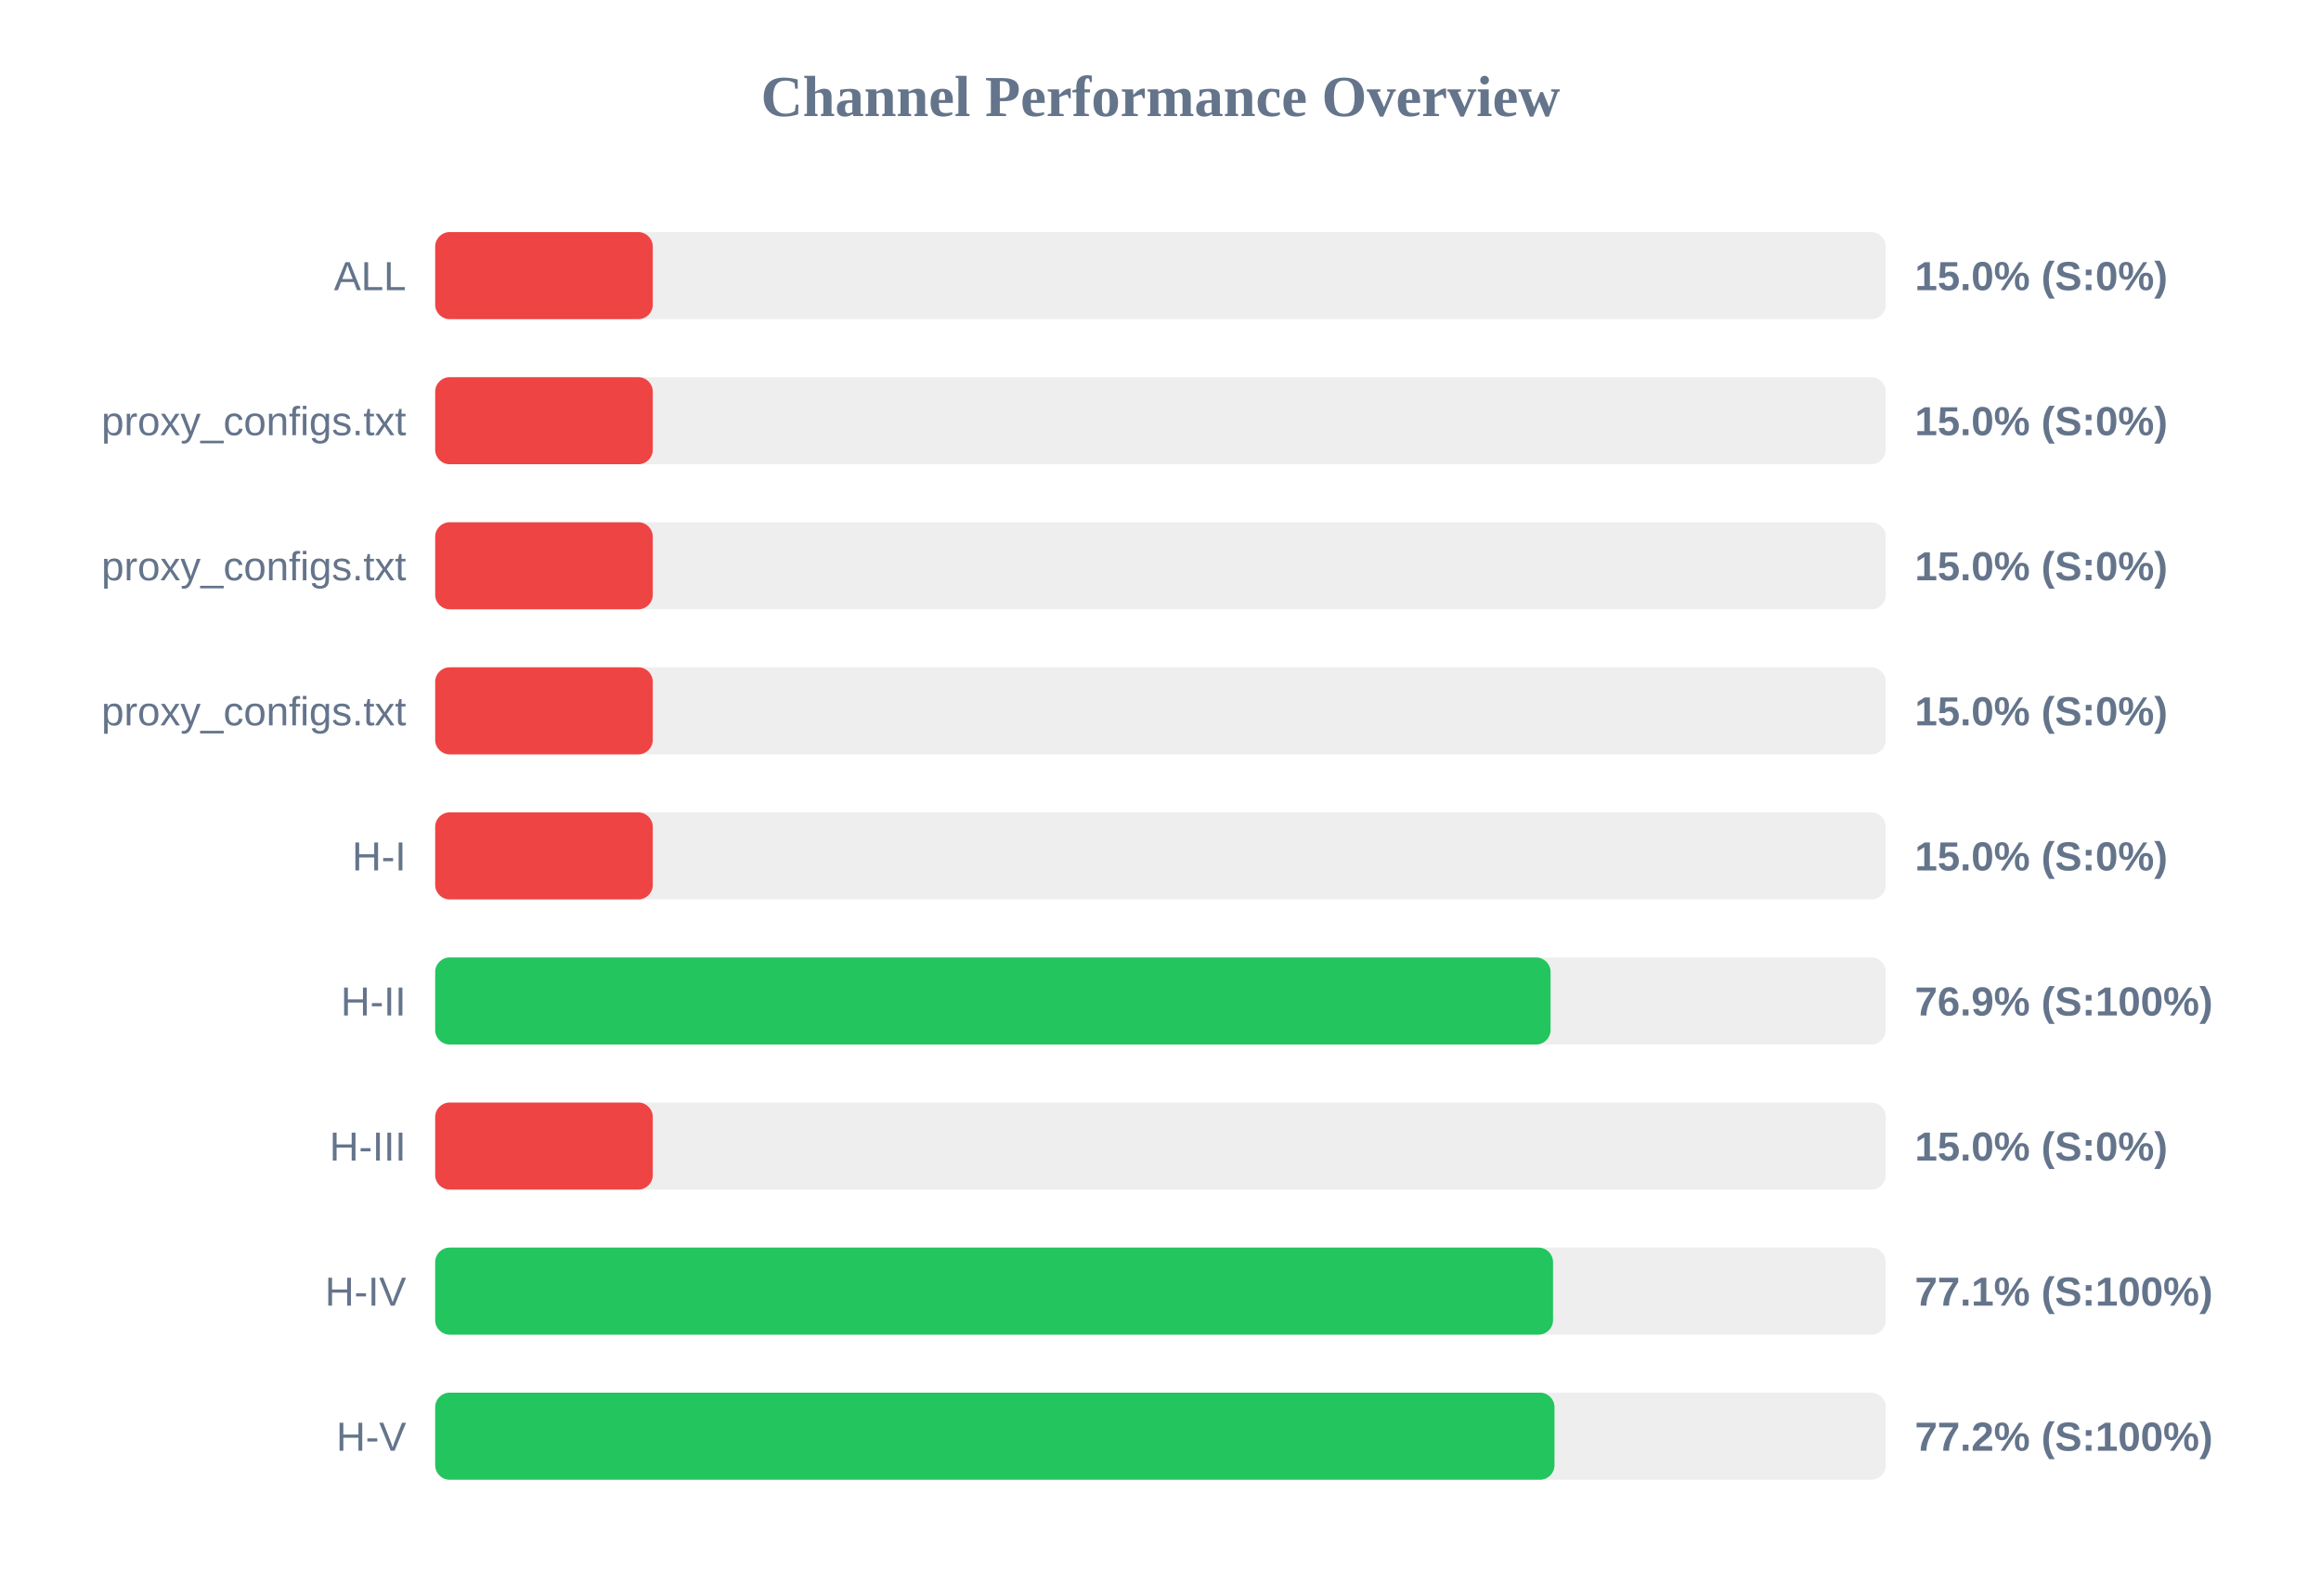
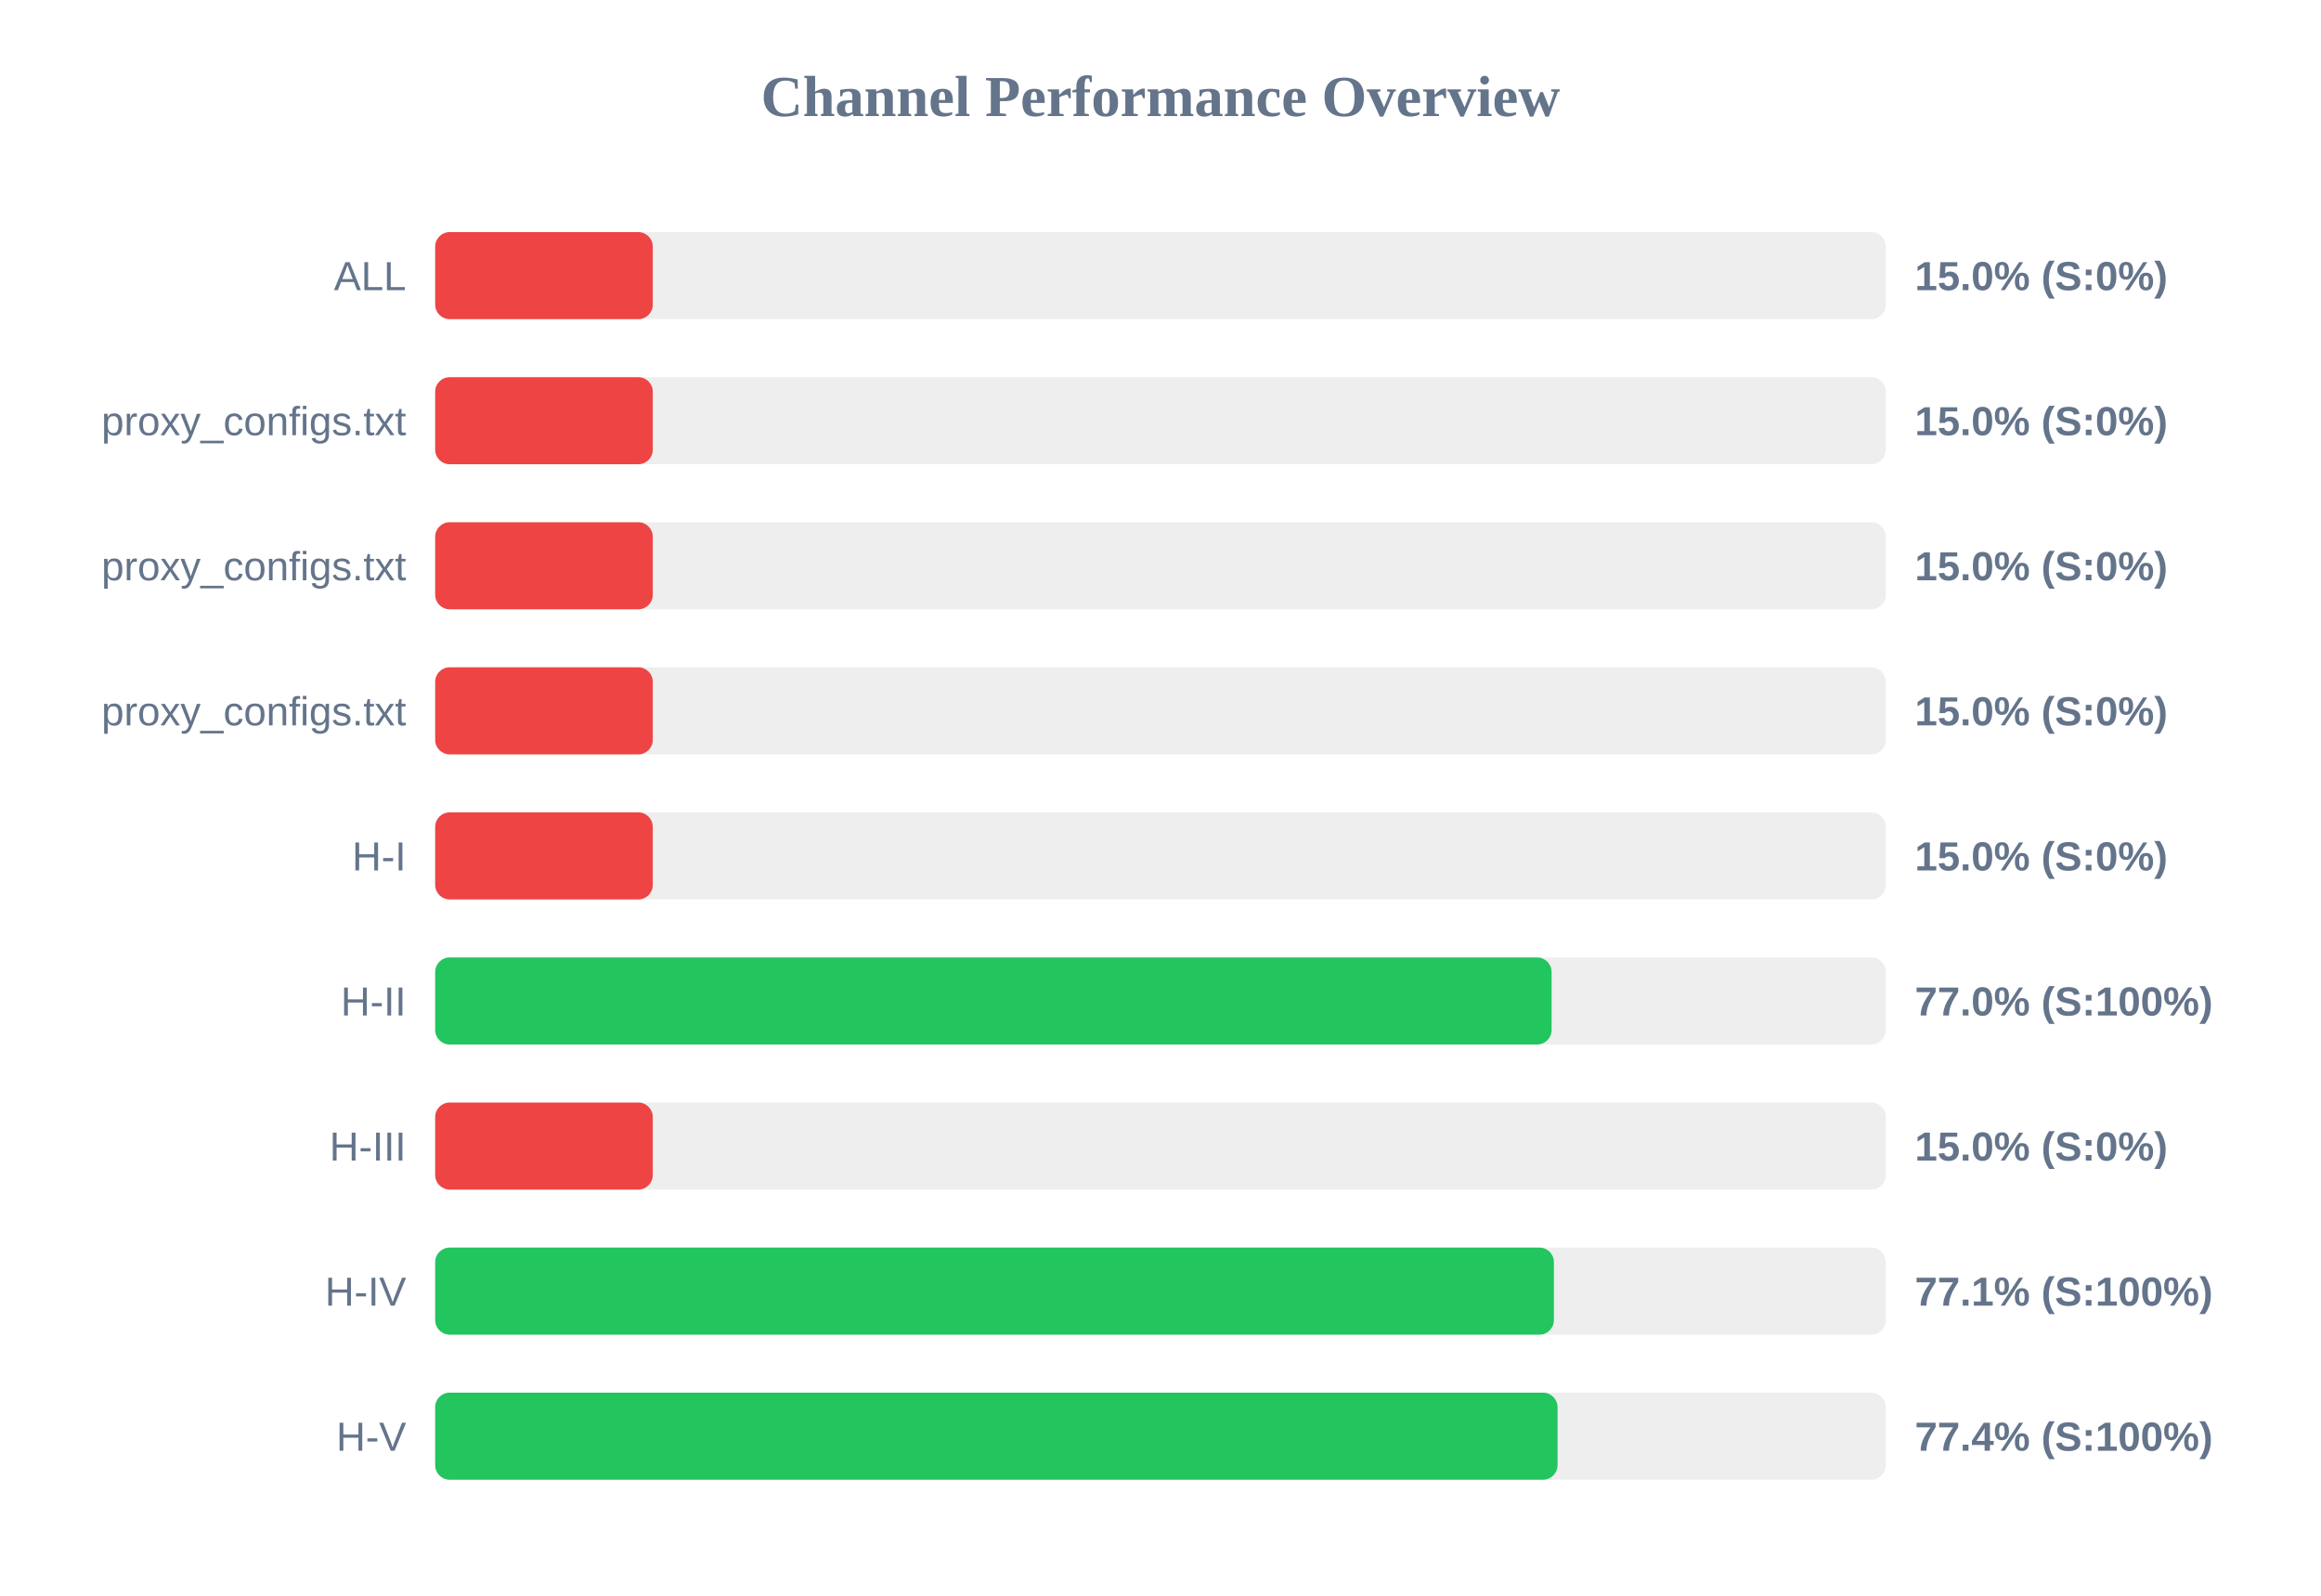
<svg xmlns="http://www.w3.org/2000/svg" width="800" height="550" version="1.1">
  <style>
        .row { font: 14px Arial; fill: #64748b; }
        .score { font: bold 14px Arial; fill: #64748b; }
    </style>
  <text x="400" y="40" text-anchor="middle" font-size="20px" font-weight="bold" fill="#64748b">Channel Performance Overview</text>
  <rect x="150" y="80" width="500" height="30" fill="#eee" rx="5" />
  <rect x="150" y="80" width="75.0" height="30" fill="#ef4444" rx="5" />
  <text x="140" y="100" text-anchor="end" class="row">ALL</text>
  <text x="660" y="100" text-anchor="start" class="score">15.0% (S:0%)</text>
  <rect x="150" y="130" width="500" height="30" fill="#eee" rx="5" />
  <rect x="150" y="130" width="75.0" height="30" fill="#ef4444" rx="5" />
  <text x="140" y="150" text-anchor="end" class="row">proxy_configs.txt</text>
  <text x="660" y="150" text-anchor="start" class="score">15.0% (S:0%)</text>
  <rect x="150" y="180" width="500" height="30" fill="#eee" rx="5" />
  <rect x="150" y="180" width="75.0" height="30" fill="#ef4444" rx="5" />
  <text x="140" y="200" text-anchor="end" class="row">proxy_configs.txt</text>
  <text x="660" y="200" text-anchor="start" class="score">15.0% (S:0%)</text>
  <rect x="150" y="230" width="500" height="30" fill="#eee" rx="5" />
  <rect x="150" y="230" width="75.0" height="30" fill="#ef4444" rx="5" />
  <text x="140" y="250" text-anchor="end" class="row">proxy_configs.txt</text>
  <text x="660" y="250" text-anchor="start" class="score">15.0% (S:0%)</text>
  <rect x="150" y="280" width="500" height="30" fill="#eee" rx="5" />
  <rect x="150" y="280" width="75.0" height="30" fill="#ef4444" rx="5" />
  <text x="140" y="300" text-anchor="end" class="row">H-I</text>
  <text x="660" y="300" text-anchor="start" class="score">15.0% (S:0%)</text>
  <rect x="150" y="330" width="500" height="30" fill="#eee" rx="5" />
-   <rect x="150" y="330" width="384.45" height="30" fill="#22c55e" rx="5" />
+   <rect x="150" y="330" width="384.8" height="30" fill="#22c55e" rx="5" />
  <text x="140" y="350" text-anchor="end" class="row">H-II</text>
-   <text x="660" y="350" text-anchor="start" class="score">76.9% (S:100%)</text>
+   <text x="660" y="350" text-anchor="start" class="score">77.0% (S:100%)</text>
  <rect x="150" y="380" width="500" height="30" fill="#eee" rx="5" />
  <rect x="150" y="380" width="75.0" height="30" fill="#ef4444" rx="5" />
  <text x="140" y="400" text-anchor="end" class="row">H-III</text>
  <text x="660" y="400" text-anchor="start" class="score">15.0% (S:0%)</text>
  <rect x="150" y="430" width="500" height="30" fill="#eee" rx="5" />
-   <rect x="150" y="430" width="385.3" height="30" fill="#22c55e" rx="5" />
+   <rect x="150" y="430" width="385.6" height="30" fill="#22c55e" rx="5" />
  <text x="140" y="450" text-anchor="end" class="row">H-IV</text>
  <text x="660" y="450" text-anchor="start" class="score">77.1% (S:100%)</text>
  <rect x="150" y="480" width="500" height="30" fill="#eee" rx="5" />
-   <rect x="150" y="480" width="385.8" height="30" fill="#22c55e" rx="5" />
+   <rect x="150" y="480" width="386.85" height="30" fill="#22c55e" rx="5" />
  <text x="140" y="500" text-anchor="end" class="row">H-V</text>
-   <text x="660" y="500" text-anchor="start" class="score">77.2% (S:100%)</text>
+   <text x="660" y="500" text-anchor="start" class="score">77.4% (S:100%)</text>
</svg>
